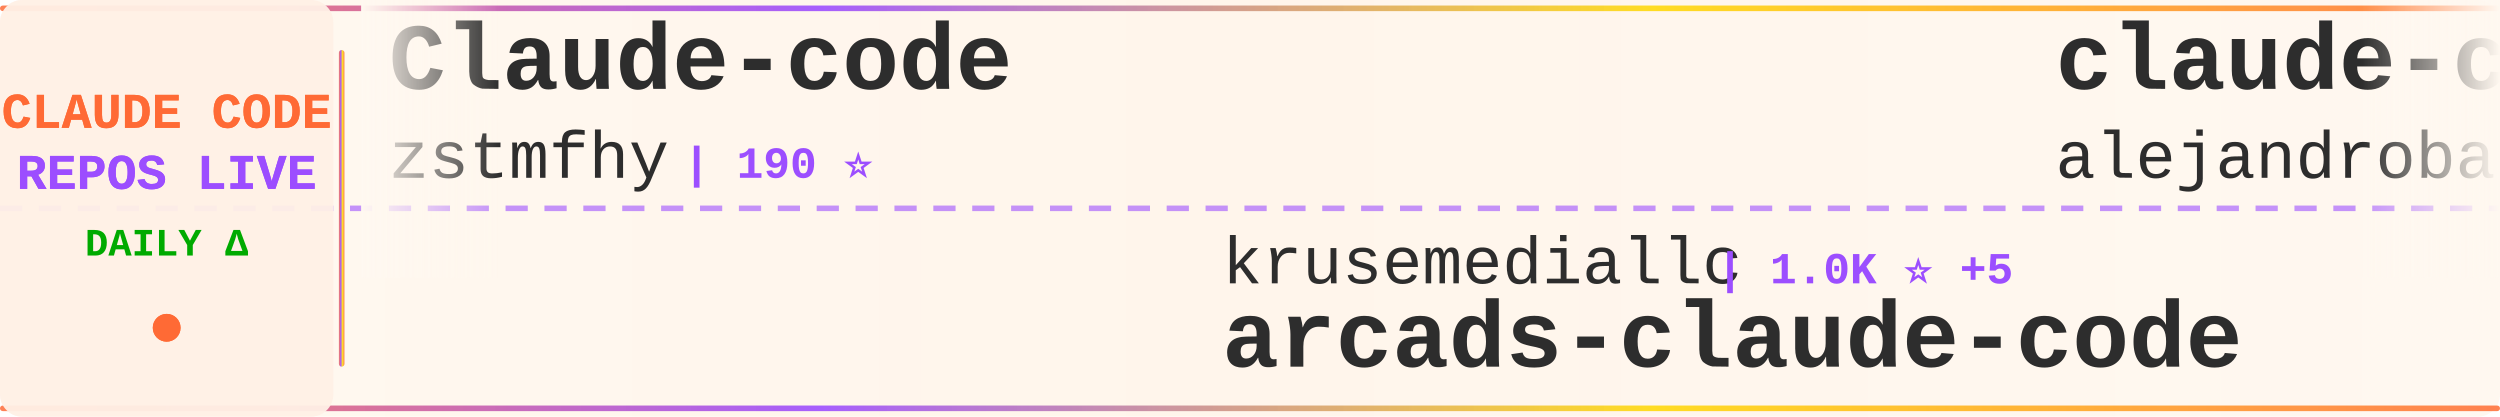
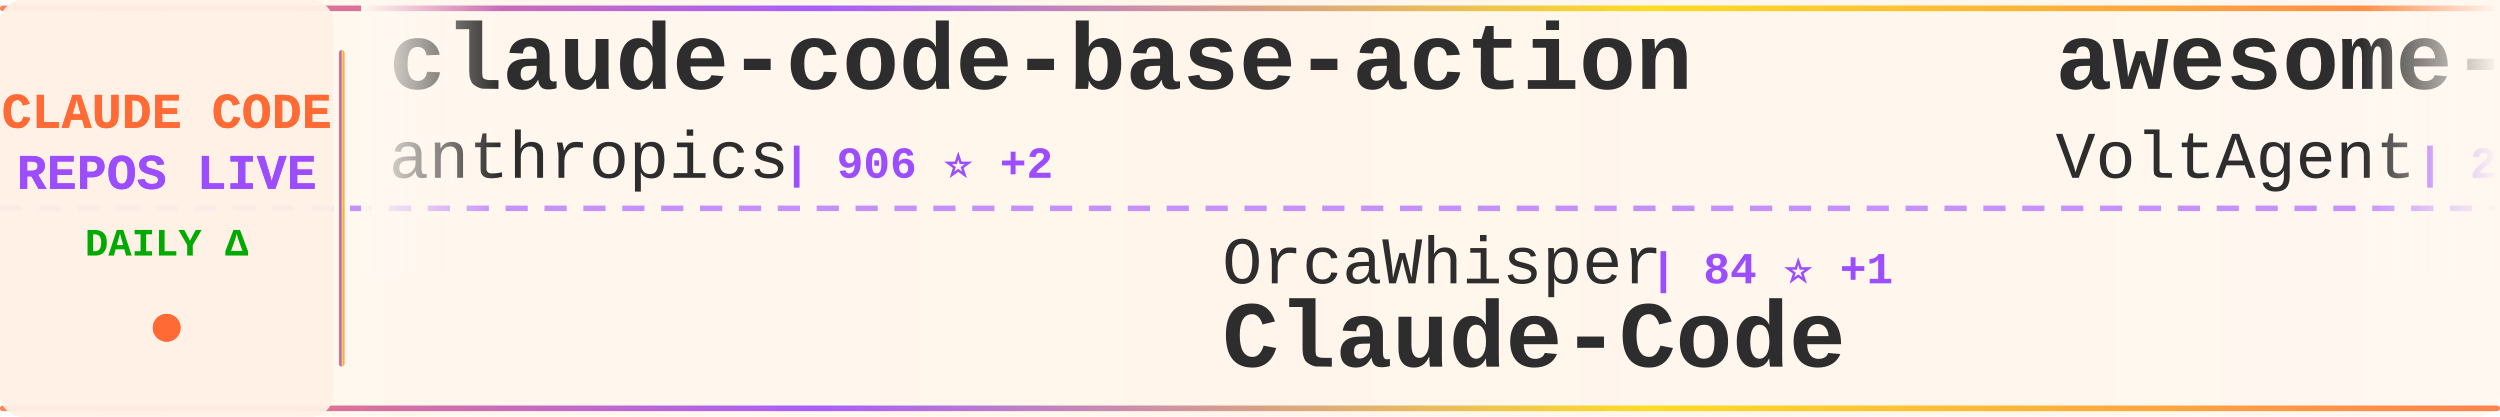
<svg xmlns="http://www.w3.org/2000/svg" width="900" height="150">
  <defs>
    <linearGradient id="tickerBg" x1="0%" y1="0%" x2="100%" y2="0%">
      <stop offset="0%" style="stop-color:#fff8f0;stop-opacity:0.98" />
      <stop offset="50%" style="stop-color:#fff5eb;stop-opacity:1" />
      <stop offset="100%" style="stop-color:#fff8f0;stop-opacity:0.98" />
    </linearGradient>
    <linearGradient id="borderGrad" x1="0%" y1="0%" x2="100%" y2="0%">
      <stop offset="0%" style="stop-color:#FF6B35;stop-opacity:0.85">
        <animate attributeName="stop-opacity" values="0.85;1;0.85" dur="2s" repeatCount="indefinite" />
      </stop>
      <stop offset="33%" style="stop-color:#9C4EFF;stop-opacity:0.9">
        <animate attributeName="stop-opacity" values="0.9;1;0.9" dur="2.2s" repeatCount="indefinite" />
      </stop>
      <stop offset="66%" style="stop-color:#FFD700;stop-opacity:0.85">
        <animate attributeName="stop-opacity" values="0.85;1;0.85" dur="1.8s" repeatCount="indefinite" />
      </stop>
      <stop offset="100%" style="stop-color:#FF6B35;stop-opacity:0.85">
        <animate attributeName="stop-opacity" values="0.85;1;0.85" dur="2s" repeatCount="indefinite" />
      </stop>
    </linearGradient>
    <filter id="textGlow">
      <feGaussianBlur stdDeviation="0.15" result="coloredBlur" />
      <feMerge>
        <feMergeNode in="coloredBlur" />
        <feMergeNode in="SourceGraphic" />
      </feMerge>
    </filter>
    <filter id="metricGlow">
      <feGaussianBlur stdDeviation="0.2" result="coloredBlur" />
      <feMerge>
        <feMergeNode in="coloredBlur" />
        <feMergeNode in="SourceGraphic" />
      </feMerge>
    </filter>
    <linearGradient id="leftFade" x1="0%" y1="0%" x2="100%" y2="0%">
      <stop offset="0%" style="stop-color:#fff8f0;stop-opacity:1" />
      <stop offset="100%" style="stop-color:#fff8f0;stop-opacity:0" />
    </linearGradient>
    <linearGradient id="rightFade" x1="0%" y1="0%" x2="100%" y2="0%">
      <stop offset="0%" style="stop-color:#fff8f0;stop-opacity:0" />
      <stop offset="100%" style="stop-color:#fff8f0;stop-opacity:1" />
    </linearGradient>
  </defs>
  <rect width="900" height="150" fill="url(#tickerBg)" rx="8" />
  <rect x="0" y="2" width="900" height="2" fill="url(#borderGrad)" rx="1" />
  <rect x="0" y="146" width="900" height="2" fill="url(#borderGrad)" rx="1" />
  <line x1="0" y1="75" x2="900" y2="75" stroke="#9C4EFF" stroke-width="2" stroke-dasharray="8 6" opacity="0.6" />
  <rect x="0" y="0" width="120" height="150" fill="#fff0e6" opacity="0.95" rx="8" />
  <text x="60" y="46" font-family="'Courier New', monospace" font-size="18" font-weight="bold" fill="#FF6B35" text-anchor="middle" filter="url(#textGlow)">
    CLAUDE CODE
  </text>
  <text x="60" y="68" font-family="'Courier New', monospace" font-size="18" font-weight="bold" fill="#9C4EFF" text-anchor="middle" filter="url(#textGlow)">
    REPOS LIVE
  </text>
  <text x="60" y="92" font-family="'Courier New', monospace" font-size="14" font-weight="bold" fill="#00aa00" text-anchor="middle">
    DAILY Δ
  </text>
  <circle cx="60" cy="118" r="5" fill="#FF6B35" filter="url(#metricGlow)">
    <animate attributeName="r" values="4;6;4" dur="1.5s" repeatCount="indefinite" />
    <animate attributeName="opacity" values="0.6;1;0.6" dur="1.5s" repeatCount="indefinite" />
  </circle>
  <rect x="122" y="18" width="2" height="114" fill="url(#borderGrad)" rx="1" />
  <clipPath id="tickerClip">
    <rect x="130" y="0" width="770" height="150" />
  </clipPath>
  <g clip-path="url(#tickerClip)">
    <g id="tickerItems">
      <animateTransform attributeName="transform" attributeType="XML" type="translate" from="0 0" to="-3000 0" dur="54s" repeatCount="indefinite" />
      <g transform="translate(0, 0)">
-         <text x="140" y="32" font-family="'Courier New', monospace" font-size="34" font-weight="bold" fill="#2d2d2d">Claude-code</text>
-         <text x="140" y="64" font-family="'Courier New', monospace" font-size="24" font-weight="normal" fill="#2d2d2d" opacity="1.0">zstmfhy</text>
-         <text x="246" y="64" font-family="'Courier New', monospace" font-size="16" font-weight="bold" fill="#9C4EFF"> | 190 ⭐</text>
+         <text x="140" y="32" font-family="'Courier New', monospace" font-size="34" font-weight="bold" fill="#2d2d2d">claude-code-base-action</text>
+         <text x="140" y="64" font-family="'Courier New', monospace" font-size="24" font-weight="normal" fill="#2d2d2d" opacity="1.0">anthropics</text>
+         <text x="282" y="64" font-family="'Courier New', monospace" font-size="16" font-weight="bold" fill="#9C4EFF"> | 906 ⭐ +2</text>
      </g>
      <g transform="translate(300, 0)">
-         <text x="140" y="102" font-family="'Courier New', monospace" font-size="24" font-weight="normal" fill="#2d2d2d" opacity="1.0">krusemediallc</text>
-         <text x="318" y="102" font-family="'Courier New', monospace" font-size="16" font-weight="bold" fill="#9C4EFF"> | 1.0K ⭐ +5</text>
-         <text x="140" y="132" font-family="'Courier New', monospace" font-size="34" font-weight="bold" fill="#2d2d2d">arcads-claude-code</text>
+         <text x="140" y="102" font-family="'Courier New', monospace" font-size="24" font-weight="normal" fill="#2d2d2d" opacity="1.0">OrcaWhisper</text>
+         <text x="294" y="102" font-family="'Courier New', monospace" font-size="16" font-weight="bold" fill="#9C4EFF"> | 84 ⭐ +1</text>
+         <text x="140" y="132" font-family="'Courier New', monospace" font-size="34" font-weight="bold" fill="#2d2d2d">Claude-Code</text>
      </g>
      <g transform="translate(600, 0)">
-         <text x="140" y="32" font-family="'Courier New', monospace" font-size="34" font-weight="bold" fill="#2d2d2d">claude-code-from-source</text>
-         <text x="140" y="64" font-family="'Courier New', monospace" font-size="24" font-weight="normal" fill="#2d2d2d" opacity="1.0">alejandrobalderas</text>
-         <text x="366" y="64" font-family="'Courier New', monospace" font-size="16" font-weight="bold" fill="#9C4EFF"> | 2.7K ⭐ +8</text>
+         <text x="140" y="32" font-family="'Courier New', monospace" font-size="34" font-weight="bold" fill="#2d2d2d">awesome-claude-code-suba...</text>
+         <text x="140" y="64" font-family="'Courier New', monospace" font-size="24" font-weight="normal" fill="#2d2d2d" opacity="1.0">VoltAgent</text>
+         <text x="270" y="64" font-family="'Courier New', monospace" font-size="16" font-weight="bold" fill="#9C4EFF"> | 23.3K ⭐ +48</text>
      </g>
      <g transform="translate(900, 0)">
-         <text x="140" y="102" font-family="'Courier New', monospace" font-size="24" font-weight="normal" fill="#2d2d2d" opacity="1.0">sugyan</text>
-         <text x="234" y="102" font-family="'Courier New', monospace" font-size="16" font-weight="bold" fill="#9C4EFF"> | 1.1K ⭐</text>
-         <text x="140" y="132" font-family="'Courier New', monospace" font-size="34" font-weight="bold" fill="#2d2d2d">claude-code-webui</text>
+         <text x="140" y="102" font-family="'Courier New', monospace" font-size="24" font-weight="normal" fill="#2d2d2d" opacity="1.0">OneRedOak</text>
+         <text x="270" y="102" font-family="'Courier New', monospace" font-size="16" font-weight="bold" fill="#9C4EFF"> | 3.9K ⭐ +2</text>
+         <text x="140" y="132" font-family="'Courier New', monospace" font-size="34" font-weight="bold" fill="#2d2d2d">claude-code-workflows</text>
      </g>
      <g transform="translate(1200, 0)">
-         <text x="140" y="32" font-family="'Courier New', monospace" font-size="34" font-weight="bold" fill="#2d2d2d">Claude-code</text>
-         <text x="140" y="64" font-family="'Courier New', monospace" font-size="24" font-weight="normal" fill="#2d2d2d" opacity="1.0">fazxes</text>
-         <text x="234" y="64" font-family="'Courier New', monospace" font-size="16" font-weight="bold" fill="#9C4EFF"> | 225 ⭐</text>
+         <text x="140" y="32" font-family="'Courier New', monospace" font-size="34" font-weight="bold" fill="#2d2d2d">claude-code-source</text>
+         <text x="140" y="64" font-family="'Courier New', monospace" font-size="24" font-weight="normal" fill="#2d2d2d" opacity="1.0">JrCx7scC</text>
+         <text x="258" y="64" font-family="'Courier New', monospace" font-size="16" font-weight="bold" fill="#9C4EFF"> | 371 ⭐</text>
      </g>
      <g transform="translate(1500, 0)">
-         <text x="140" y="102" font-family="'Courier New', monospace" font-size="24" font-weight="normal" fill="#2d2d2d" opacity="1.0">edmund-io</text>
-         <text x="270" y="102" font-family="'Courier New', monospace" font-size="16" font-weight="bold" fill="#9C4EFF"> | 1.5K ⭐ +1</text>
-         <text x="140" y="132" font-family="'Courier New', monospace" font-size="34" font-weight="bold" fill="#2d2d2d">edmunds-claude-code</text>
+         <text x="140" y="102" font-family="'Courier New', monospace" font-size="24" font-weight="normal" fill="#2d2d2d" opacity="1.0">luongnv89</text>
+         <text x="270" y="102" font-family="'Courier New', monospace" font-size="16" font-weight="bold" fill="#9C4EFF"> | 39.8K ⭐ +57</text>
+         <text x="140" y="132" font-family="'Courier New', monospace" font-size="34" font-weight="bold" fill="#2d2d2d">claude-howto</text>
      </g>
      <g transform="translate(1800, 0)">
-         <text x="140" y="32" font-family="'Courier New', monospace" font-size="34" font-weight="bold" fill="#2d2d2d">claude-code-system-promp...</text>
-         <text x="140" y="64" font-family="'Courier New', monospace" font-size="24" font-weight="normal" fill="#2d2d2d" opacity="1.0">Piebald-AI</text>
-         <text x="282" y="64" font-family="'Courier New', monospace" font-size="16" font-weight="bold" fill="#9C4EFF"> | 11.8K ⭐ +24</text>
+         <text x="140" y="32" font-family="'Courier New', monospace" font-size="34" font-weight="bold" fill="#2d2d2d">claude-skills</text>
+         <text x="140" y="64" font-family="'Courier New', monospace" font-size="24" font-weight="normal" fill="#2d2d2d" opacity="1.0">alirezarezvani</text>
+         <text x="330" y="64" font-family="'Courier New', monospace" font-size="16" font-weight="bold" fill="#9C4EFF"> | 22.6K ⭐ +71</text>
      </g>
      <g transform="translate(2100, 0)">
-         <text x="140" y="102" font-family="'Courier New', monospace" font-size="24" font-weight="normal" fill="#2d2d2d" opacity="1.0">kodu-ai</text>
-         <text x="246" y="102" font-family="'Courier New', monospace" font-size="16" font-weight="bold" fill="#9C4EFF"> | 5.3K ⭐</text>
-         <text x="140" y="132" font-family="'Courier New', monospace" font-size="34" font-weight="bold" fill="#2d2d2d">claude-coder</text>
+         <text x="140" y="102" font-family="'Courier New', monospace" font-size="24" font-weight="normal" fill="#2d2d2d" opacity="1.0">fazxes</text>
+         <text x="234" y="102" font-family="'Courier New', monospace" font-size="16" font-weight="bold" fill="#9C4EFF"> | 225 ⭐</text>
+         <text x="140" y="132" font-family="'Courier New', monospace" font-size="34" font-weight="bold" fill="#2d2d2d">Claude-code</text>
      </g>
      <g transform="translate(2400, 0)">
-         <text x="140" y="32" font-family="'Courier New', monospace" font-size="34" font-weight="bold" fill="#2d2d2d">my-claude-code-setup</text>
-         <text x="140" y="64" font-family="'Courier New', monospace" font-size="24" font-weight="normal" fill="#2d2d2d" opacity="1.0">centminmod</text>
-         <text x="282" y="64" font-family="'Courier New', monospace" font-size="16" font-weight="bold" fill="#9C4EFF"> | 2.5K ⭐ +1</text>
+         <text x="140" y="32" font-family="'Courier New', monospace" font-size="34" font-weight="bold" fill="#2d2d2d">pi-vs-claude-code</text>
+         <text x="140" y="64" font-family="'Courier New', monospace" font-size="24" font-weight="normal" fill="#2d2d2d" opacity="1.0">disler</text>
+         <text x="234" y="64" font-family="'Courier New', monospace" font-size="16" font-weight="bold" fill="#9C4EFF"> | 1.5K ⭐ +9</text>
      </g>
      <g transform="translate(2700, 0)">
-         <text x="140" y="102" font-family="'Courier New', monospace" font-size="24" font-weight="normal" fill="#2d2d2d" opacity="1.0">VoltAgent</text>
-         <text x="270" y="102" font-family="'Courier New', monospace" font-size="16" font-weight="bold" fill="#9C4EFF"> | 23.3K ⭐ +51</text>
-         <text x="140" y="132" font-family="'Courier New', monospace" font-size="34" font-weight="bold" fill="#2d2d2d">awesome-claude-code-suba...</text>
+         <text x="140" y="102" font-family="'Courier New', monospace" font-size="24" font-weight="normal" fill="#2d2d2d" opacity="1.0">Windy3f3f3f3f</text>
+         <text x="318" y="102" font-family="'Courier New', monospace" font-size="16" font-weight="bold" fill="#9C4EFF"> | 2.3K ⭐ +7</text>
+         <text x="140" y="132" font-family="'Courier New', monospace" font-size="34" font-weight="bold" fill="#2d2d2d">claude-code-from-scratch</text>
      </g>
      <g transform="translate(3000, 0)">
-         <text x="140" y="32" font-family="'Courier New', monospace" font-size="34" font-weight="bold" fill="#2d2d2d">Claude-code</text>
-         <text x="140" y="64" font-family="'Courier New', monospace" font-size="24" font-weight="normal" fill="#2d2d2d" opacity="1.0">zstmfhy</text>
-         <text x="246" y="64" font-family="'Courier New', monospace" font-size="16" font-weight="bold" fill="#9C4EFF"> | 190 ⭐</text>
+         <text x="140" y="32" font-family="'Courier New', monospace" font-size="34" font-weight="bold" fill="#2d2d2d">claude-code-base-action</text>
+         <text x="140" y="64" font-family="'Courier New', monospace" font-size="24" font-weight="normal" fill="#2d2d2d" opacity="1.0">anthropics</text>
+         <text x="282" y="64" font-family="'Courier New', monospace" font-size="16" font-weight="bold" fill="#9C4EFF"> | 906 ⭐ +2</text>
      </g>
      <g transform="translate(3300, 0)">
-         <text x="140" y="102" font-family="'Courier New', monospace" font-size="24" font-weight="normal" fill="#2d2d2d" opacity="1.0">krusemediallc</text>
-         <text x="318" y="102" font-family="'Courier New', monospace" font-size="16" font-weight="bold" fill="#9C4EFF"> | 1.0K ⭐ +5</text>
-         <text x="140" y="132" font-family="'Courier New', monospace" font-size="34" font-weight="bold" fill="#2d2d2d">arcads-claude-code</text>
+         <text x="140" y="102" font-family="'Courier New', monospace" font-size="24" font-weight="normal" fill="#2d2d2d" opacity="1.0">OrcaWhisper</text>
+         <text x="294" y="102" font-family="'Courier New', monospace" font-size="16" font-weight="bold" fill="#9C4EFF"> | 84 ⭐ +1</text>
+         <text x="140" y="132" font-family="'Courier New', monospace" font-size="34" font-weight="bold" fill="#2d2d2d">Claude-Code</text>
      </g>
      <g transform="translate(3600, 0)">
-         <text x="140" y="32" font-family="'Courier New', monospace" font-size="34" font-weight="bold" fill="#2d2d2d">claude-code-from-source</text>
-         <text x="140" y="64" font-family="'Courier New', monospace" font-size="24" font-weight="normal" fill="#2d2d2d" opacity="1.0">alejandrobalderas</text>
-         <text x="366" y="64" font-family="'Courier New', monospace" font-size="16" font-weight="bold" fill="#9C4EFF"> | 2.7K ⭐ +8</text>
+         <text x="140" y="32" font-family="'Courier New', monospace" font-size="34" font-weight="bold" fill="#2d2d2d">awesome-claude-code-suba...</text>
+         <text x="140" y="64" font-family="'Courier New', monospace" font-size="24" font-weight="normal" fill="#2d2d2d" opacity="1.0">VoltAgent</text>
+         <text x="270" y="64" font-family="'Courier New', monospace" font-size="16" font-weight="bold" fill="#9C4EFF"> | 23.3K ⭐ +48</text>
      </g>
      <g transform="translate(3900, 0)">
-         <text x="140" y="102" font-family="'Courier New', monospace" font-size="24" font-weight="normal" fill="#2d2d2d" opacity="1.0">sugyan</text>
-         <text x="234" y="102" font-family="'Courier New', monospace" font-size="16" font-weight="bold" fill="#9C4EFF"> | 1.1K ⭐</text>
-         <text x="140" y="132" font-family="'Courier New', monospace" font-size="34" font-weight="bold" fill="#2d2d2d">claude-code-webui</text>
+         <text x="140" y="102" font-family="'Courier New', monospace" font-size="24" font-weight="normal" fill="#2d2d2d" opacity="1.0">OneRedOak</text>
+         <text x="270" y="102" font-family="'Courier New', monospace" font-size="16" font-weight="bold" fill="#9C4EFF"> | 3.9K ⭐ +2</text>
+         <text x="140" y="132" font-family="'Courier New', monospace" font-size="34" font-weight="bold" fill="#2d2d2d">claude-code-workflows</text>
      </g>
    </g>
  </g>
  <rect x="130" y="0" width="50" height="100" fill="url(#leftFade)" />
  <rect x="850" y="0" width="50" height="100" fill="url(#rightFade)" />
</svg>
